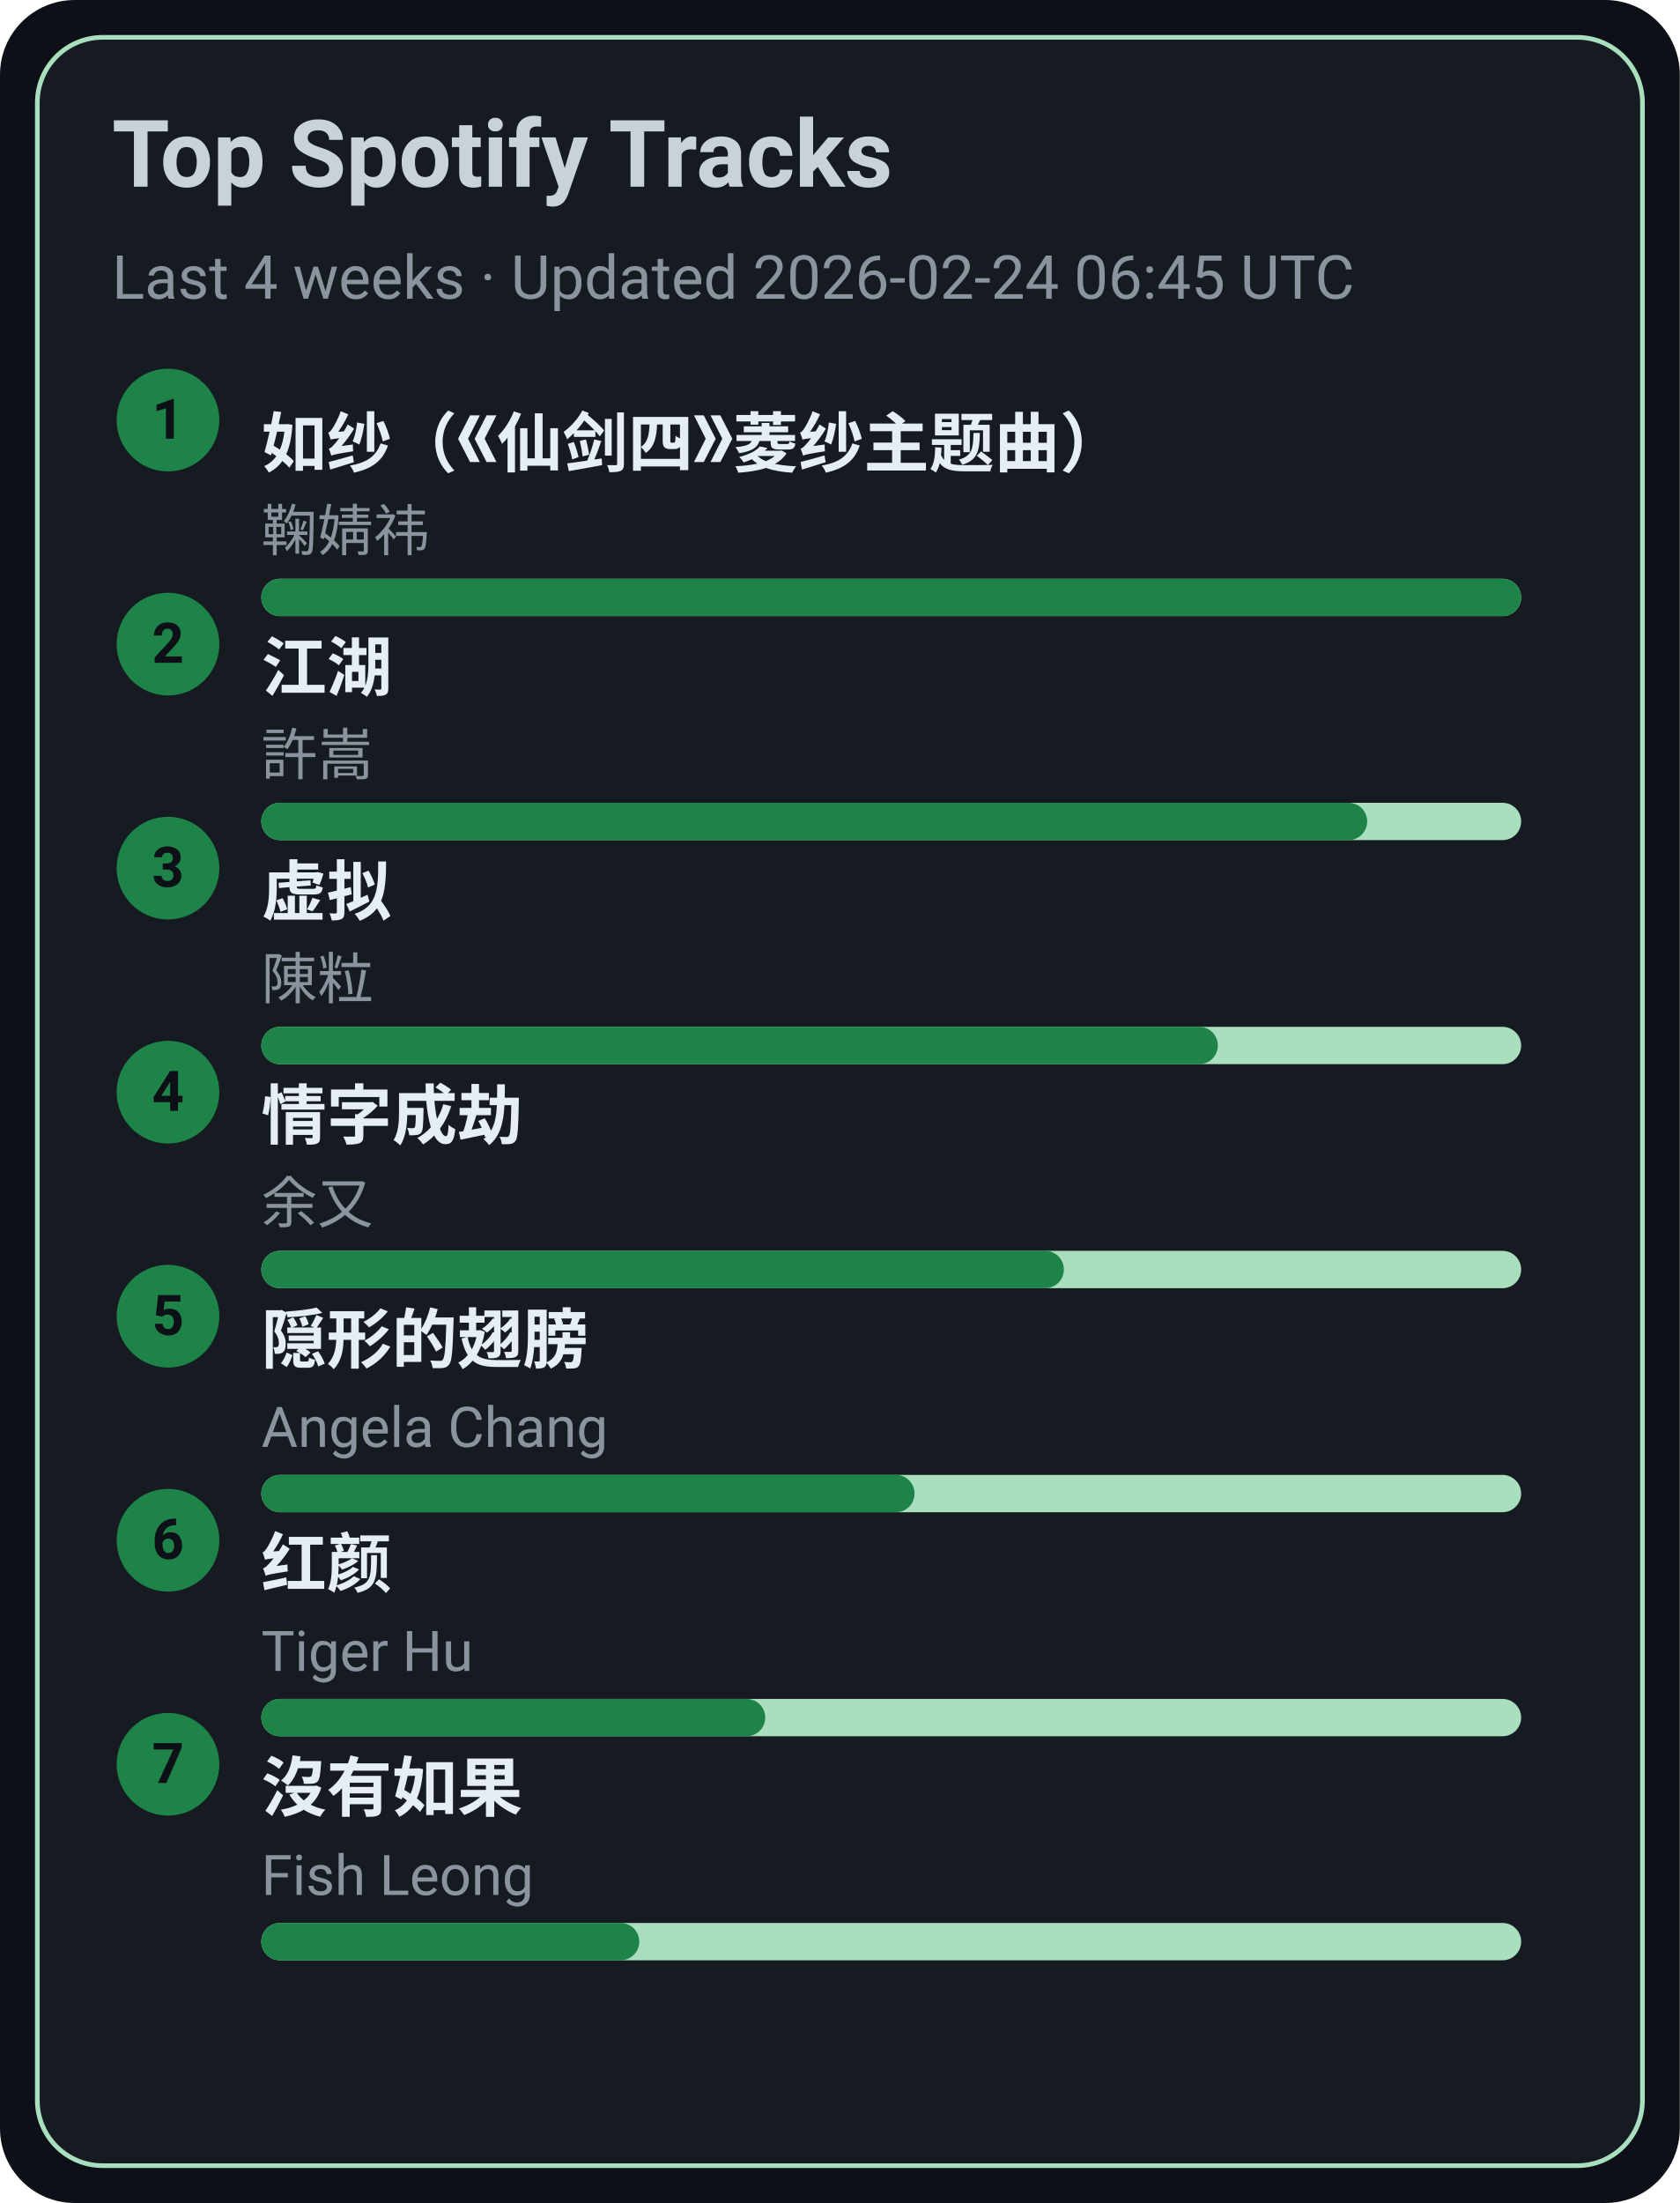
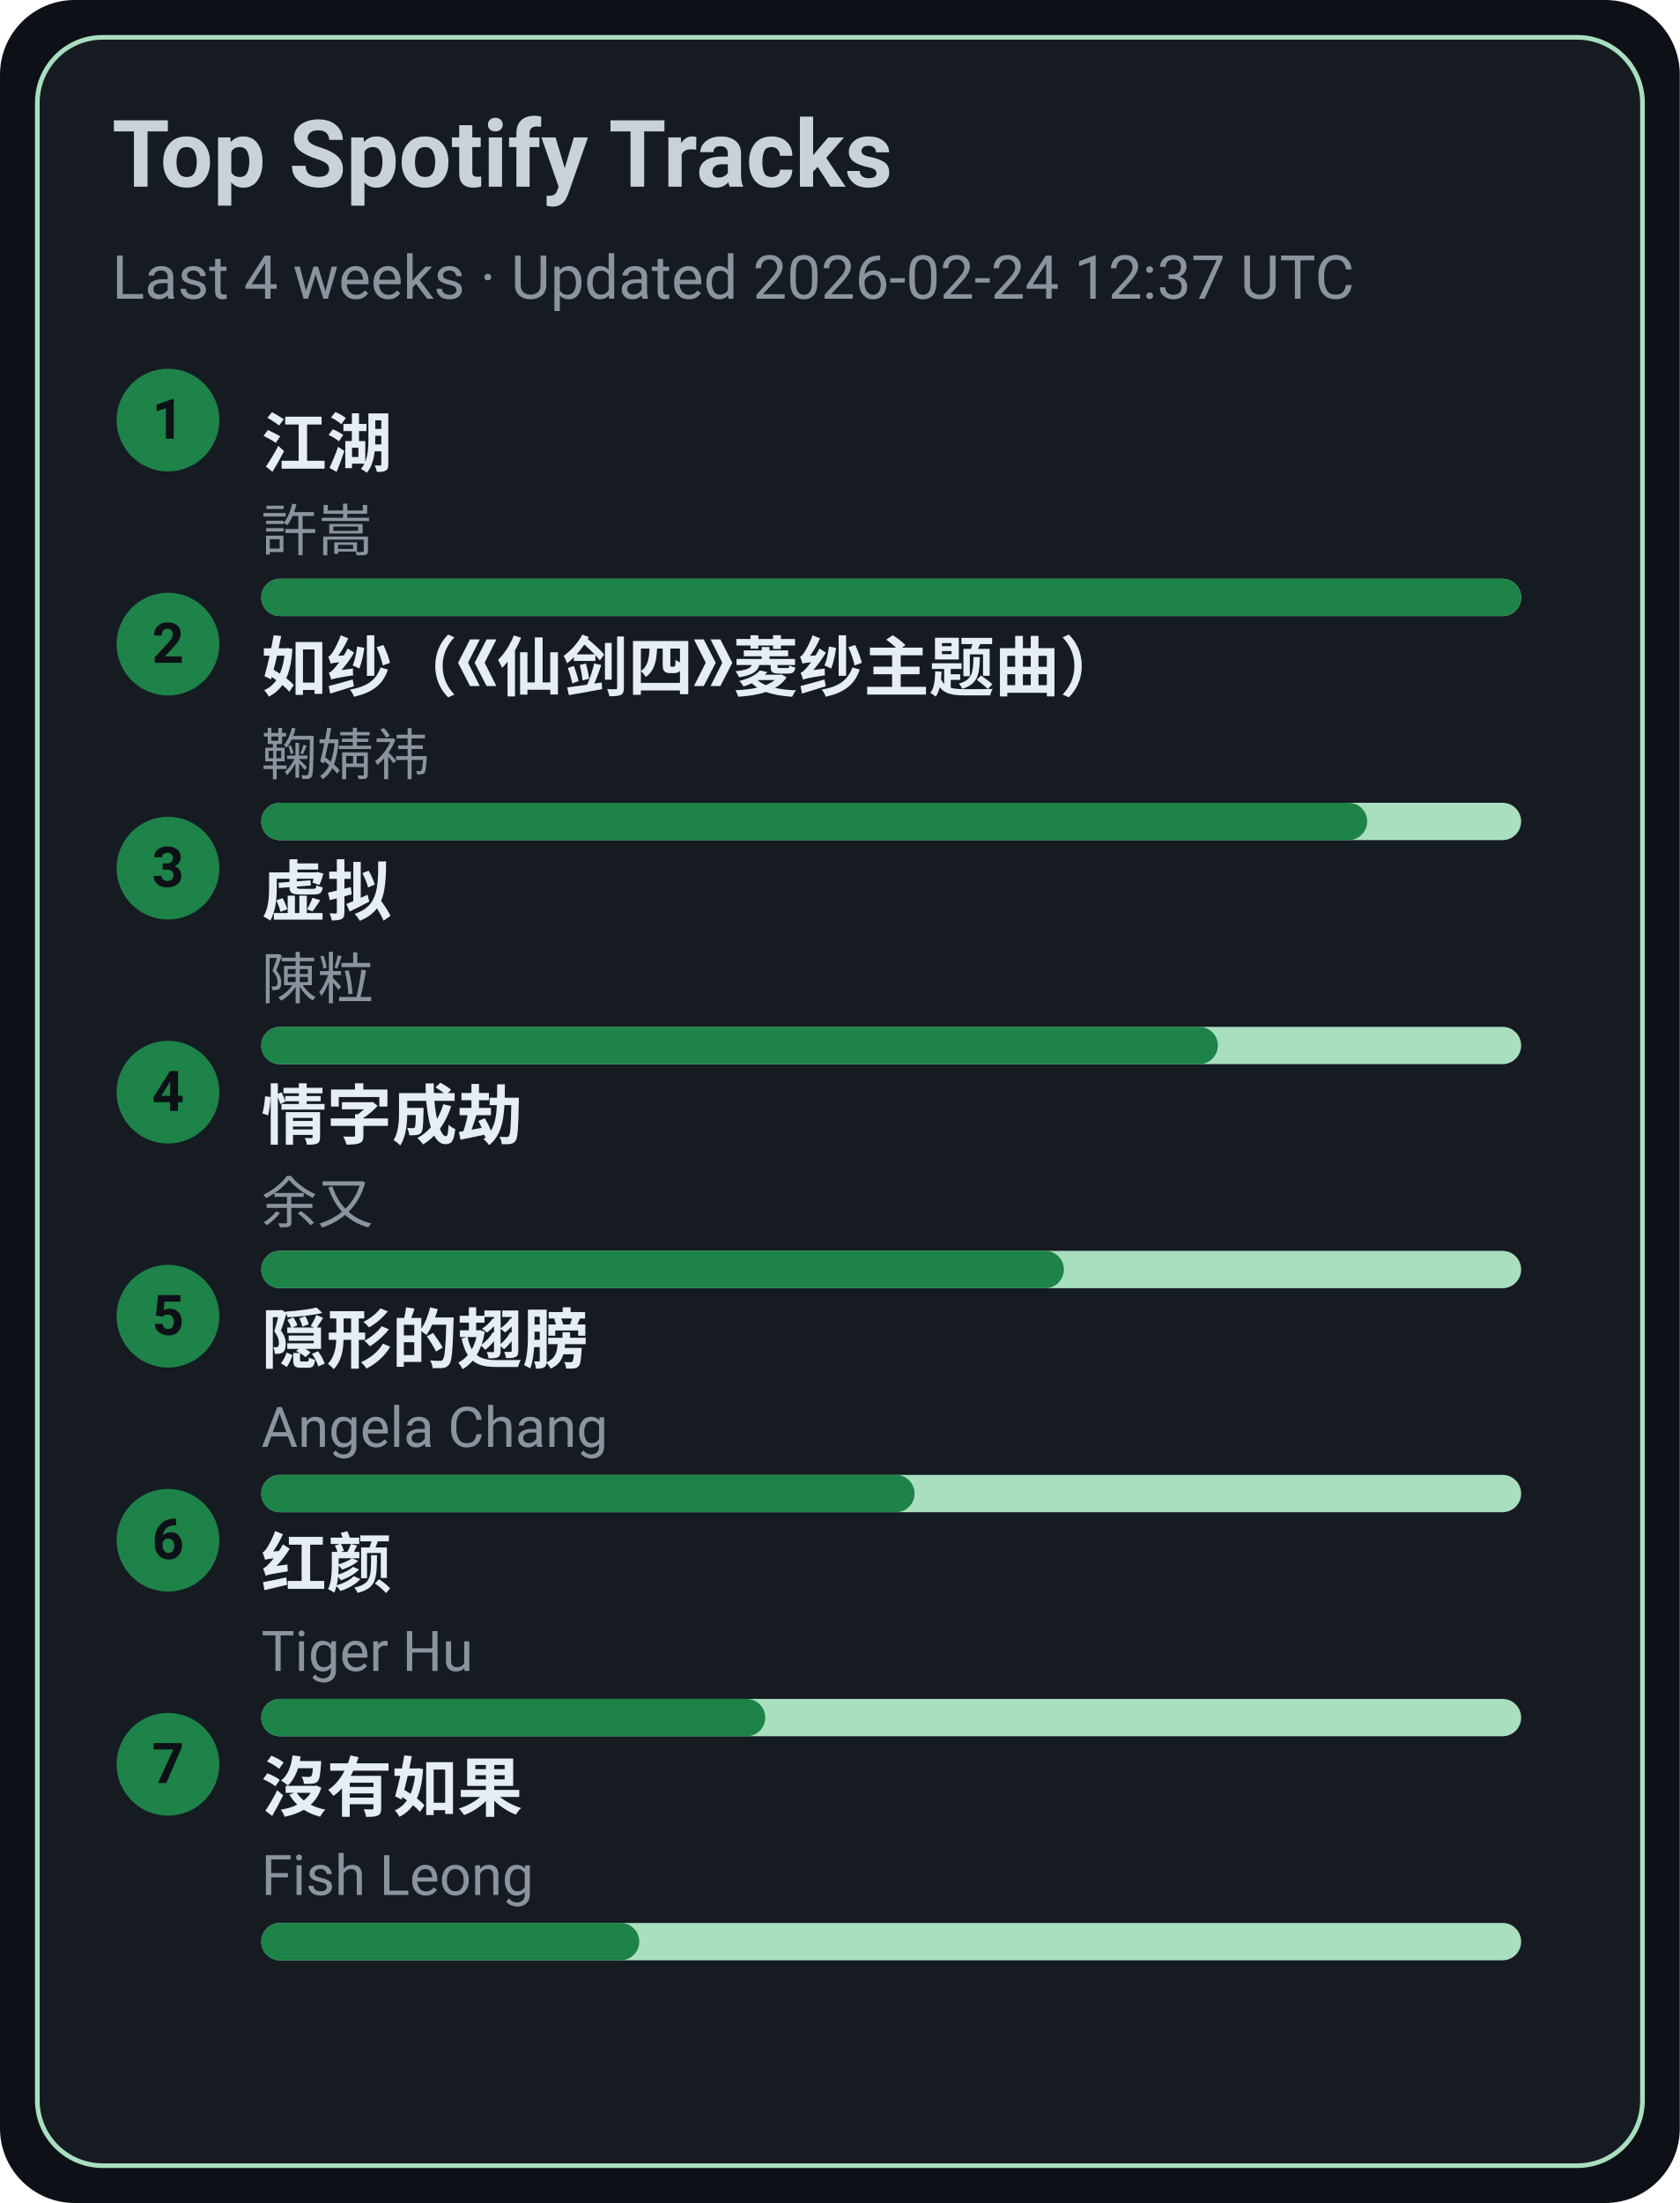
<svg xmlns="http://www.w3.org/2000/svg" width="360" height="472" viewBox="0 0 360 472">
  <style>text{font-family:-apple-system,BlinkMacSystemFont,Segoe UI,Roboto,Ubuntu,Helvetica Neue,Arial,Noto Sans,sans-serif}</style>
  <rect width="360" height="472" rx="16" fill="#0d1117" />
  <rect x="8" y="8" width="344" height="456" rx="14" fill="#161b22" stroke="#A9DFBF" />
  <text x="24" y="40" font-size="20" fill="#c9d1d9" font-weight="600">Top Spotify Tracks</text>
-   <text x="24" y="64" font-size="13" fill="#8b949e">Last 4 weeks · Updated 2026-02-24 06:45 UTC</text>
+   <text x="24" y="64" font-size="13" fill="#8b949e">Last 4 weeks · Updated 2026-02-24 12:37 UTC</text>
  <circle cx="36" cy="90" r="11" fill="#1D8348" />
  <text x="36" y="94" text-anchor="middle" font-size="12" fill="#0d1117" font-weight="700">1</text>
-   <a href="https://open.spotify.com/track/69FUNgvEVkNbHq43lgvdme" target="_blank" rel="noopener noreferrer">
-     <text x="56" y="100" font-size="14" fill="#e6edf3" font-weight="600">如纱（《仙剑四》菱纱主题曲）</text>
+   <a href="https://open.spotify.com/track/03PCdwqajii1xgp7WIozzC" target="_blank" rel="noopener noreferrer">
+     <text x="56" y="100" font-size="14" fill="#e6edf3" font-weight="600">江湖</text>
  </a>
-   <text x="56" y="118" font-size="12" fill="#8b949e">鞠婧祎</text>
+   <text x="56" y="118" font-size="12" fill="#8b949e">許嵩</text>
  <rect x="56" y="124" width="270" height="8" rx="4" fill="#A9DFBF" />
  <rect x="56" y="124" width="270" height="8" rx="4" fill="#1D8348" />
  <circle cx="36" cy="138" r="11" fill="#1D8348" />
  <text x="36" y="142" text-anchor="middle" font-size="12" fill="#0d1117" font-weight="700">2</text>
-   <a href="https://open.spotify.com/track/03PCdwqajii1xgp7WIozzC" target="_blank" rel="noopener noreferrer">
-     <text x="56" y="148" font-size="14" fill="#e6edf3" font-weight="600">江湖</text>
+   <a href="https://open.spotify.com/track/69FUNgvEVkNbHq43lgvdme" target="_blank" rel="noopener noreferrer">
+     <text x="56" y="148" font-size="14" fill="#e6edf3" font-weight="600">如纱（《仙剑四》菱纱主题曲）</text>
  </a>
-   <text x="56" y="166" font-size="12" fill="#8b949e">許嵩</text>
+   <text x="56" y="166" font-size="12" fill="#8b949e">鞠婧祎</text>
  <rect x="56" y="172" width="270" height="8" rx="4" fill="#A9DFBF" />
  <rect x="56" y="172" width="237" height="8" rx="4" fill="#1D8348" />
  <circle cx="36" cy="186" r="11" fill="#1D8348" />
  <text x="36" y="190" text-anchor="middle" font-size="12" fill="#0d1117" font-weight="700">3</text>
  <a href="https://open.spotify.com/track/5l9sg05BhpfsdLfRvjGsAf" target="_blank" rel="noopener noreferrer">
    <text x="56" y="196" font-size="14" fill="#e6edf3" font-weight="600">虚拟</text>
  </a>
  <text x="56" y="214" font-size="12" fill="#8b949e">陳粒</text>
  <rect x="56" y="220" width="270" height="8" rx="4" fill="#A9DFBF" />
  <rect x="56" y="220" width="205" height="8" rx="4" fill="#1D8348" />
  <circle cx="36" cy="234" r="11" fill="#1D8348" />
  <text x="36" y="238" text-anchor="middle" font-size="12" fill="#0d1117" font-weight="700">4</text>
  <a href="https://open.spotify.com/track/6PLof7Z5mvbp9im83J4m3m" target="_blank" rel="noopener noreferrer">
    <text x="56" y="244" font-size="14" fill="#e6edf3" font-weight="600">情字成劫</text>
  </a>
  <text x="56" y="262" font-size="12" fill="#8b949e">余又</text>
  <rect x="56" y="268" width="270" height="8" rx="4" fill="#A9DFBF" />
  <rect x="56" y="268" width="172" height="8" rx="4" fill="#1D8348" />
  <circle cx="36" cy="282" r="11" fill="#1D8348" />
  <text x="36" y="286" text-anchor="middle" font-size="12" fill="#0d1117" font-weight="700">5</text>
  <a href="https://open.spotify.com/track/6Tv5ukQ3xK8WHxJgWMM6vM" target="_blank" rel="noopener noreferrer">
    <text x="56" y="292" font-size="14" fill="#e6edf3" font-weight="600">隠形的翅膀</text>
  </a>
  <text x="56" y="310" font-size="12" fill="#8b949e">Angela Chang</text>
  <rect x="56" y="316" width="270" height="8" rx="4" fill="#A9DFBF" />
  <rect x="56" y="316" width="140" height="8" rx="4" fill="#1D8348" />
  <circle cx="36" cy="330" r="11" fill="#1D8348" />
  <text x="36" y="334" text-anchor="middle" font-size="12" fill="#0d1117" font-weight="700">6</text>
  <a href="https://open.spotify.com/track/6Q7OE4tvrUOIvIDY2EC5Im" target="_blank" rel="noopener noreferrer">
    <text x="56" y="340" font-size="14" fill="#e6edf3" font-weight="600">红颜</text>
  </a>
  <text x="56" y="358" font-size="12" fill="#8b949e">Tiger Hu</text>
  <rect x="56" y="364" width="270" height="8" rx="4" fill="#A9DFBF" />
  <rect x="56" y="364" width="108" height="8" rx="4" fill="#1D8348" />
  <circle cx="36" cy="378" r="11" fill="#1D8348" />
  <text x="36" y="382" text-anchor="middle" font-size="12" fill="#0d1117" font-weight="700">7</text>
  <a href="https://open.spotify.com/track/1G9MmoUjo5nC5lB7paaG0l" target="_blank" rel="noopener noreferrer">
    <text x="56" y="388" font-size="14" fill="#e6edf3" font-weight="600">沒有如果</text>
  </a>
  <text x="56" y="406" font-size="12" fill="#8b949e">Fish Leong</text>
  <rect x="56" y="412" width="270" height="8" rx="4" fill="#A9DFBF" />
  <rect x="56" y="412" width="81" height="8" rx="4" fill="#1D8348" />
</svg>
